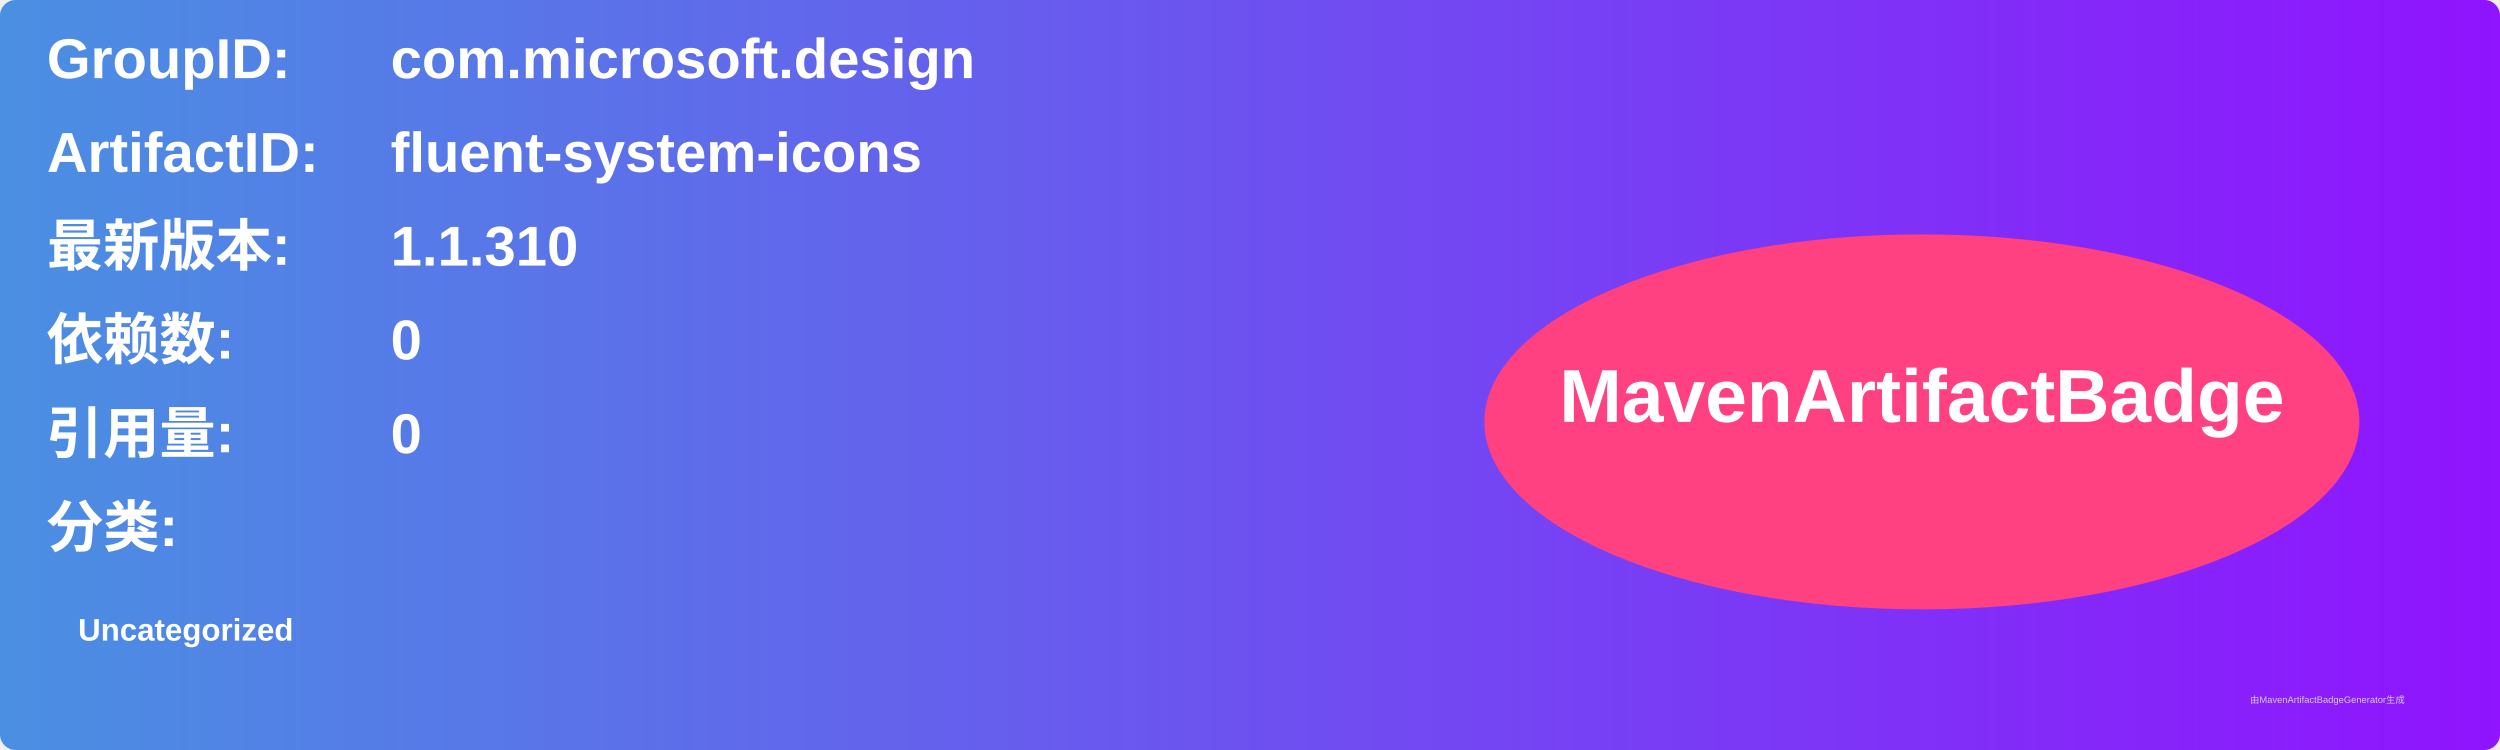
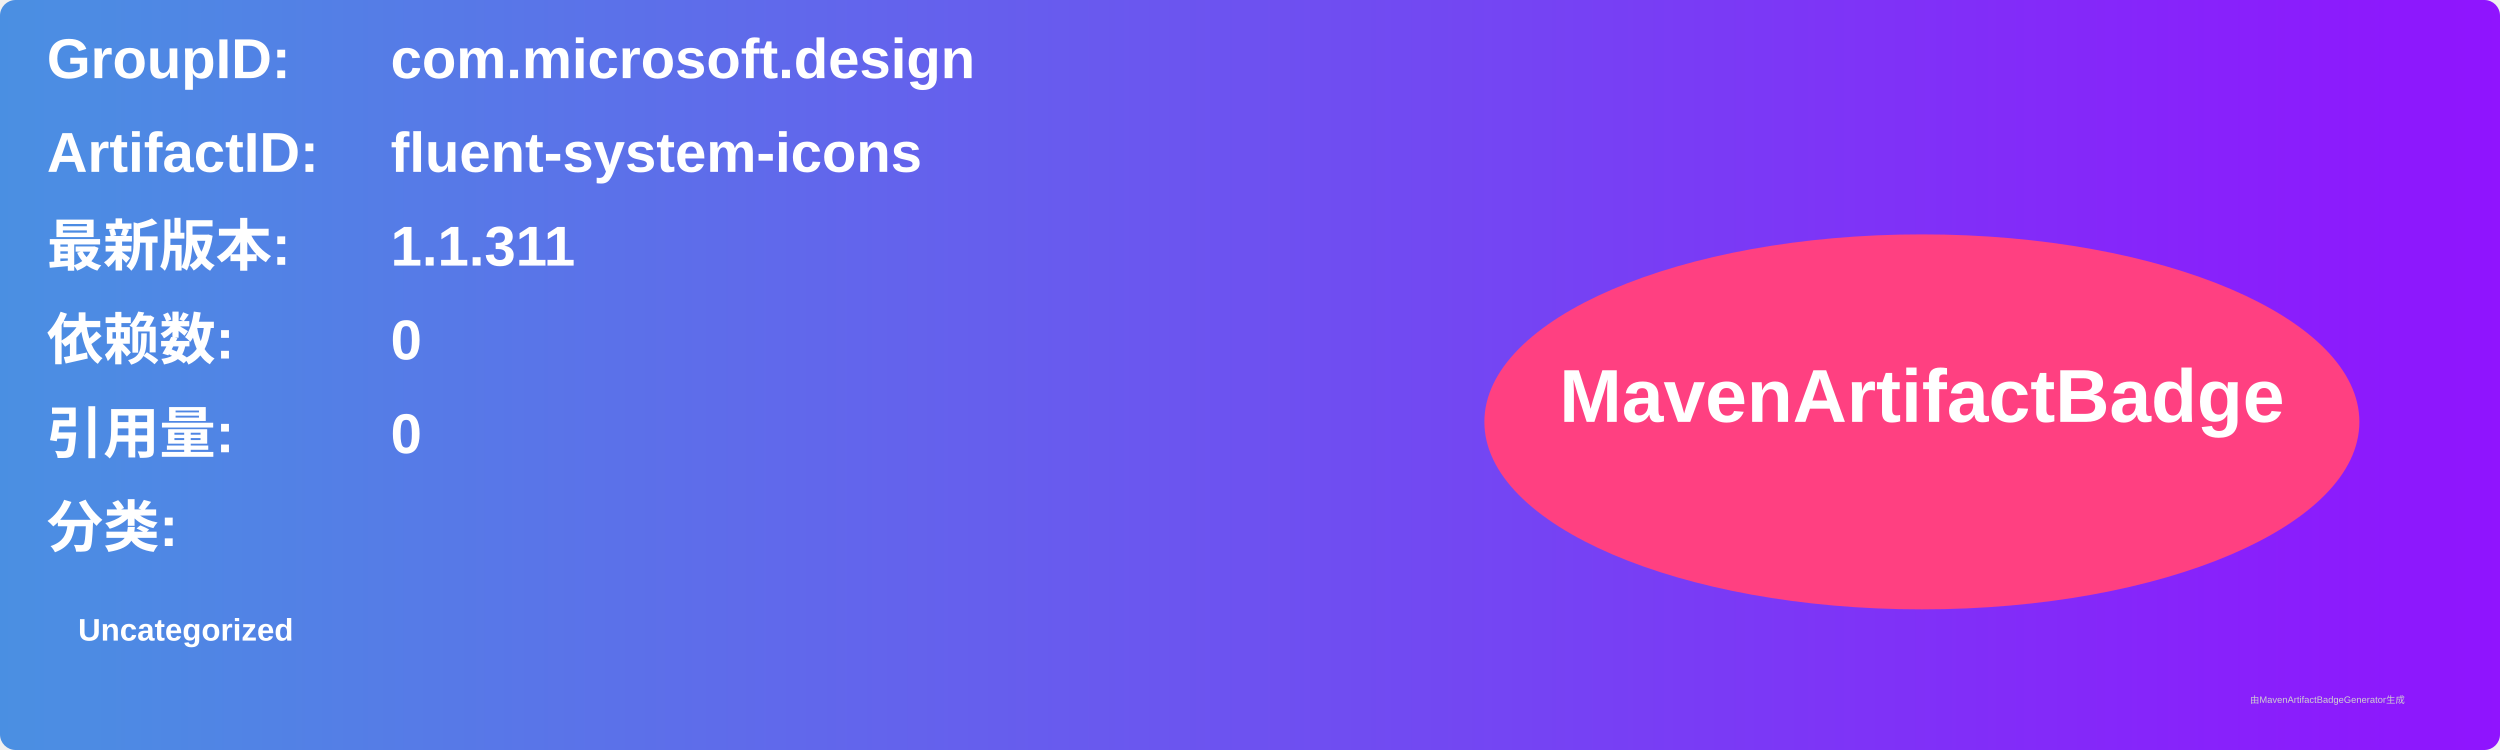
<svg xmlns="http://www.w3.org/2000/svg" width="800" height="240" viewBox="0 0 800 240">
  <linearGradient id="grad" x1="0%" y1="0%" x2="100%" y2="0%">
    <stop offset="0%" stop-color="#4a90e2" />
    <stop offset="100%" stop-color="#9013fe" />
  </linearGradient>
  <rect width="100%" height="100%" rx="5" ry="5" fill="url(#grad)" />
  <g transform="translate(15, 15)">
    <text x="0" y="10" font-family="Arial" font-size="18" fill="white" font-weight="bold" width="260">GroupID:</text>
    <text x="110" y="10" font-family="Arial" font-size="18" fill="white" font-weight="bold" width="460">com.microsoft.design</text>
    <text x="0" y="40" font-family="Arial" font-size="18" fill="white" font-weight="bold" width="260">ArtifactID:</text>
    <text x="110" y="40" font-family="Arial" font-size="18" fill="white" font-weight="bold" width="460">fluent-system-icons</text>
    <text x="0" y="70" font-family="Arial" font-size="18" fill="white" font-weight="bold">最新版本:</text>
    <text x="110" y="70" font-family="Arial" font-size="18" fill="white" font-weight="bold">
-       <tspan font-weight="bold">1.1.310</tspan>
+       <tspan font-weight="bold">1.1.311</tspan>
    </text>
    <text x="0" y="100" font-family="Arial" font-size="18" fill="white" font-weight="bold">依赖数: </text>
    <text x="110" y="100" font-family="Arial" font-size="18" fill="white">
      <tspan font-weight="bold">0</tspan>
    </text>
    <text x="0" y="130" font-family="Arial" font-size="18" fill="white" font-weight="bold">引用量: </text>
    <text x="110" y="130" font-family="Arial" font-size="18" fill="white">
      <tspan font-weight="bold">0</tspan>
    </text>
    <text x="0" y="160" font-family="Arial" font-size="18" fill="white" font-weight="bold">分类:</text>
    <text x="10" y="190" font-family="Arial" font-size="10" fill="white">
      <tspan font-weight="bold">Uncategorized</tspan>
    </text>
    <ellipse cx="600" cy="120" rx="140" ry="60" fill="#ff4081" />
    <text x="600" y="120" text-anchor="middle" font-family="Arial" font-size="24" fill="white" font-weight="bold">MavenArtifactBadge</text>
  </g>
  <text x="720" y="225" font-family="Arial" font-size="3" fill="#d0d0d0">由MavenArtifactBadgeGenerator生成</text>
</svg>
